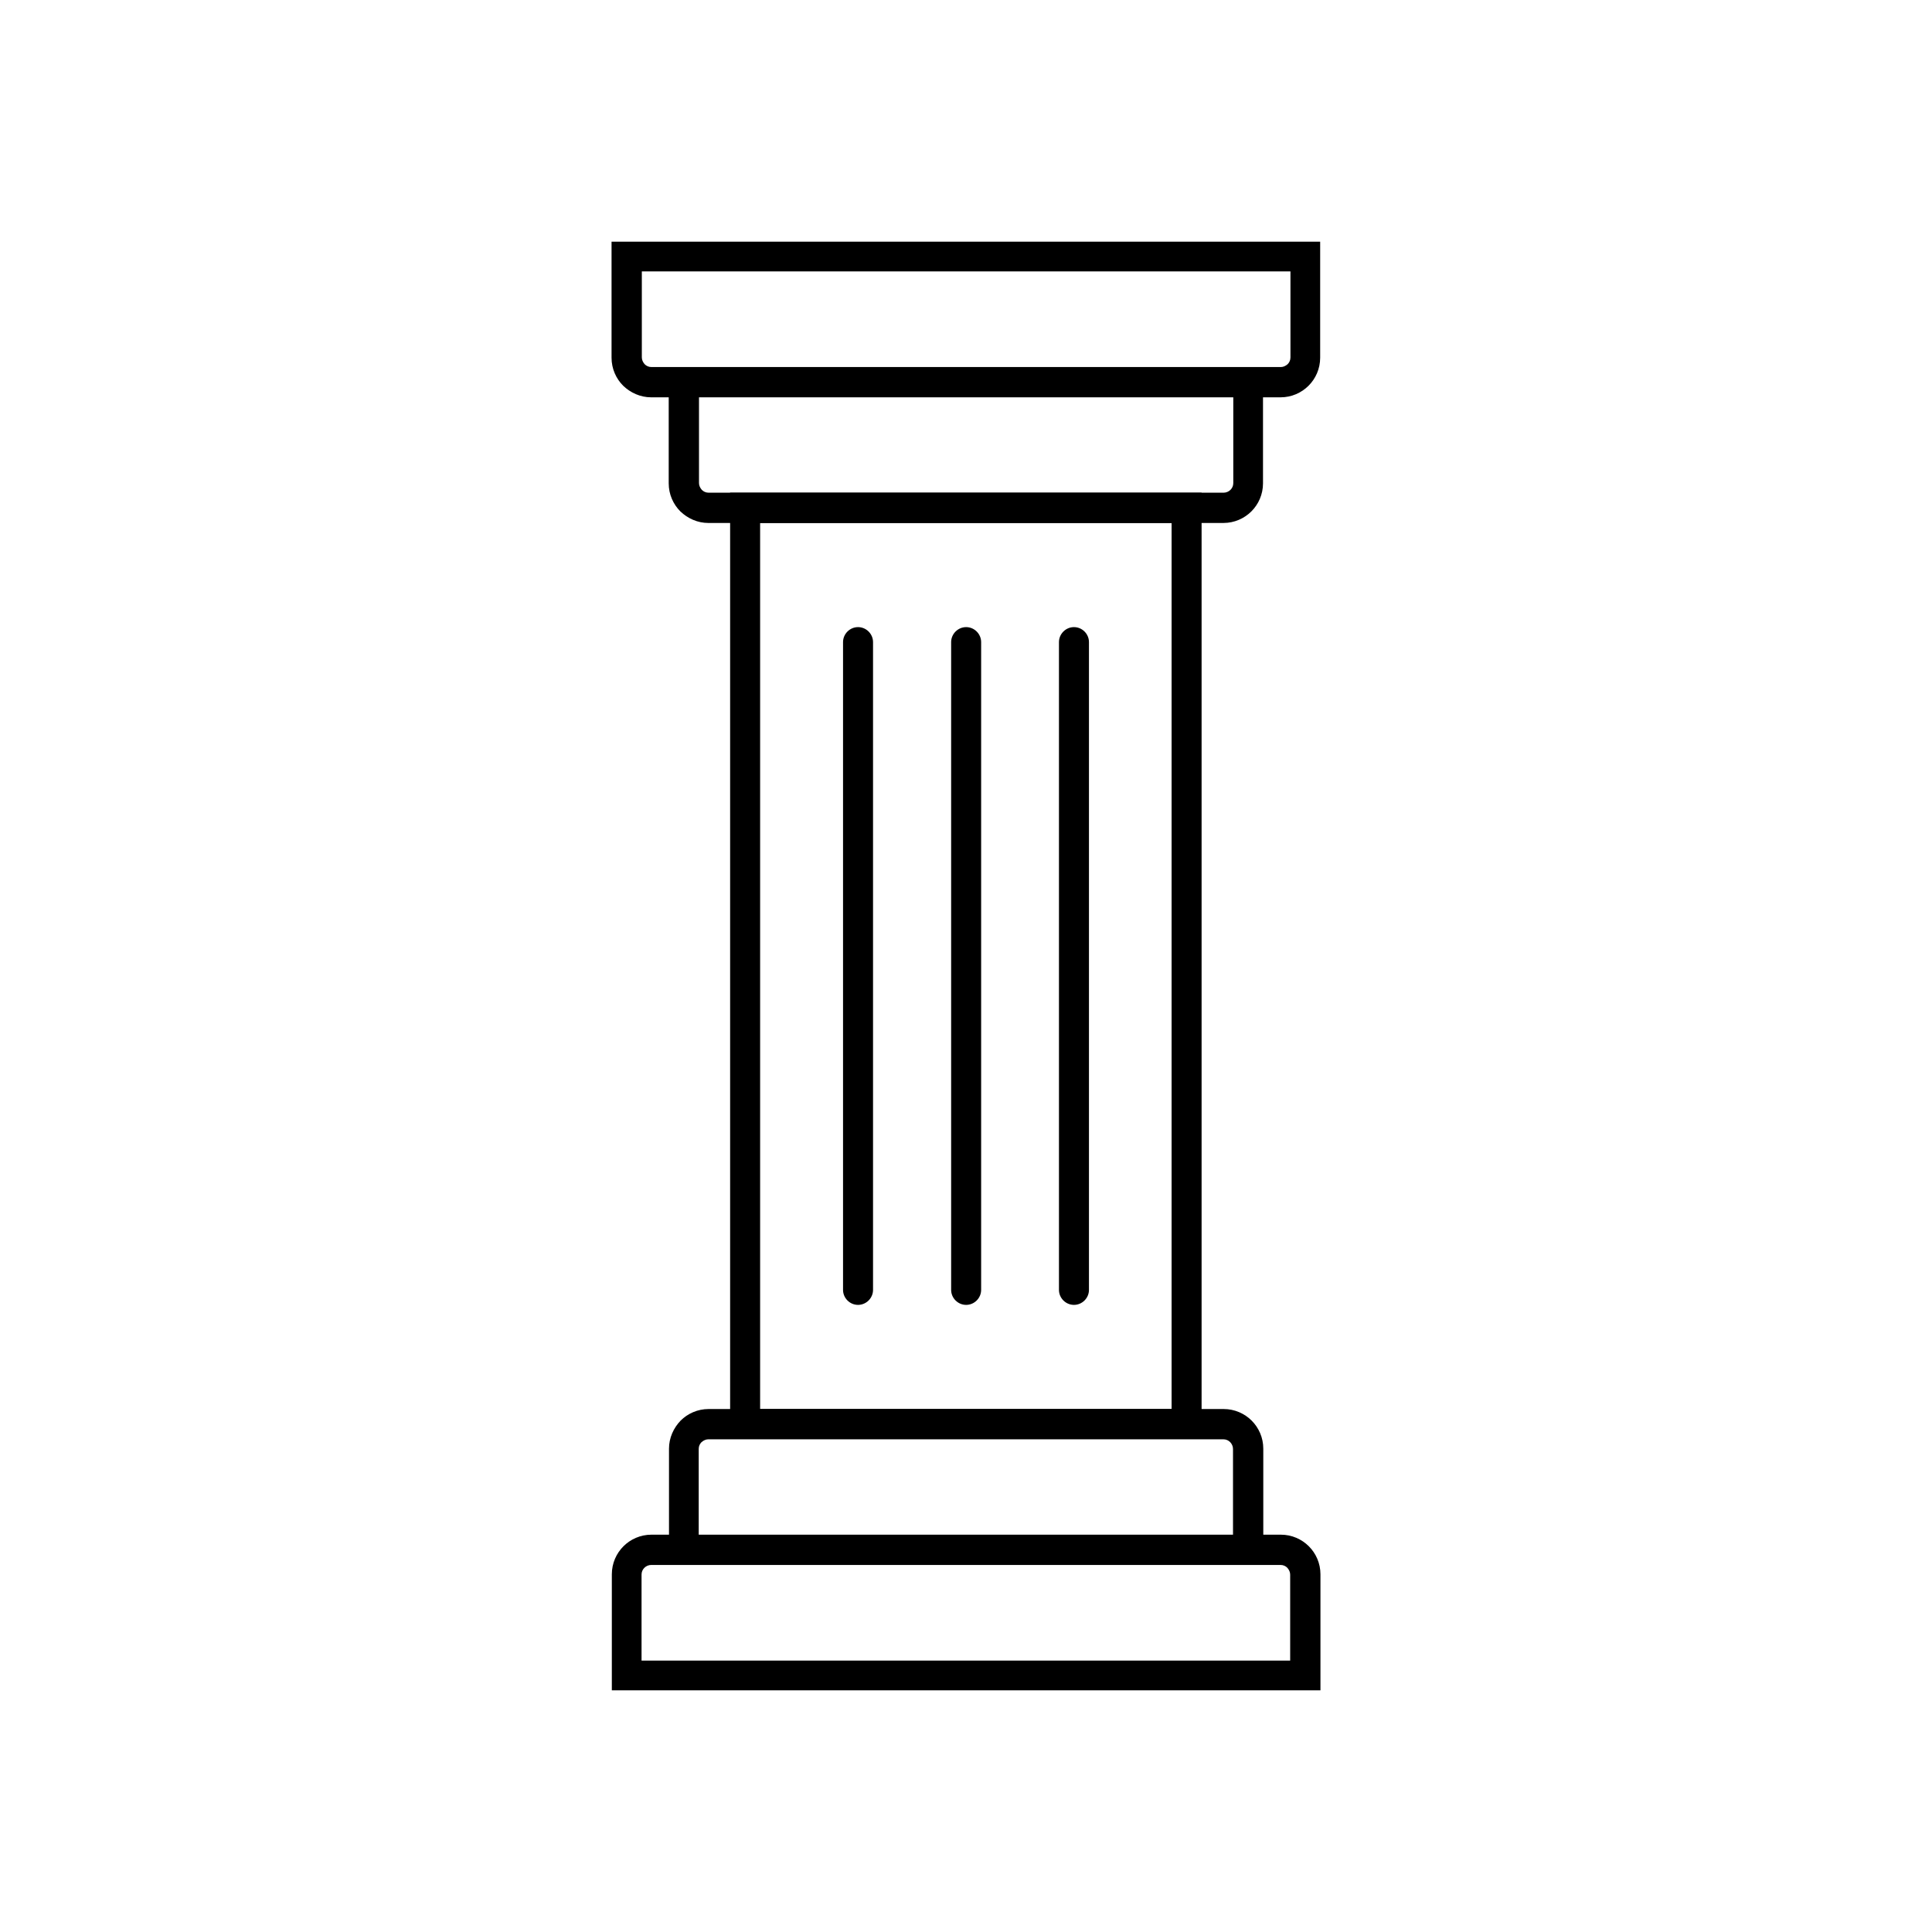
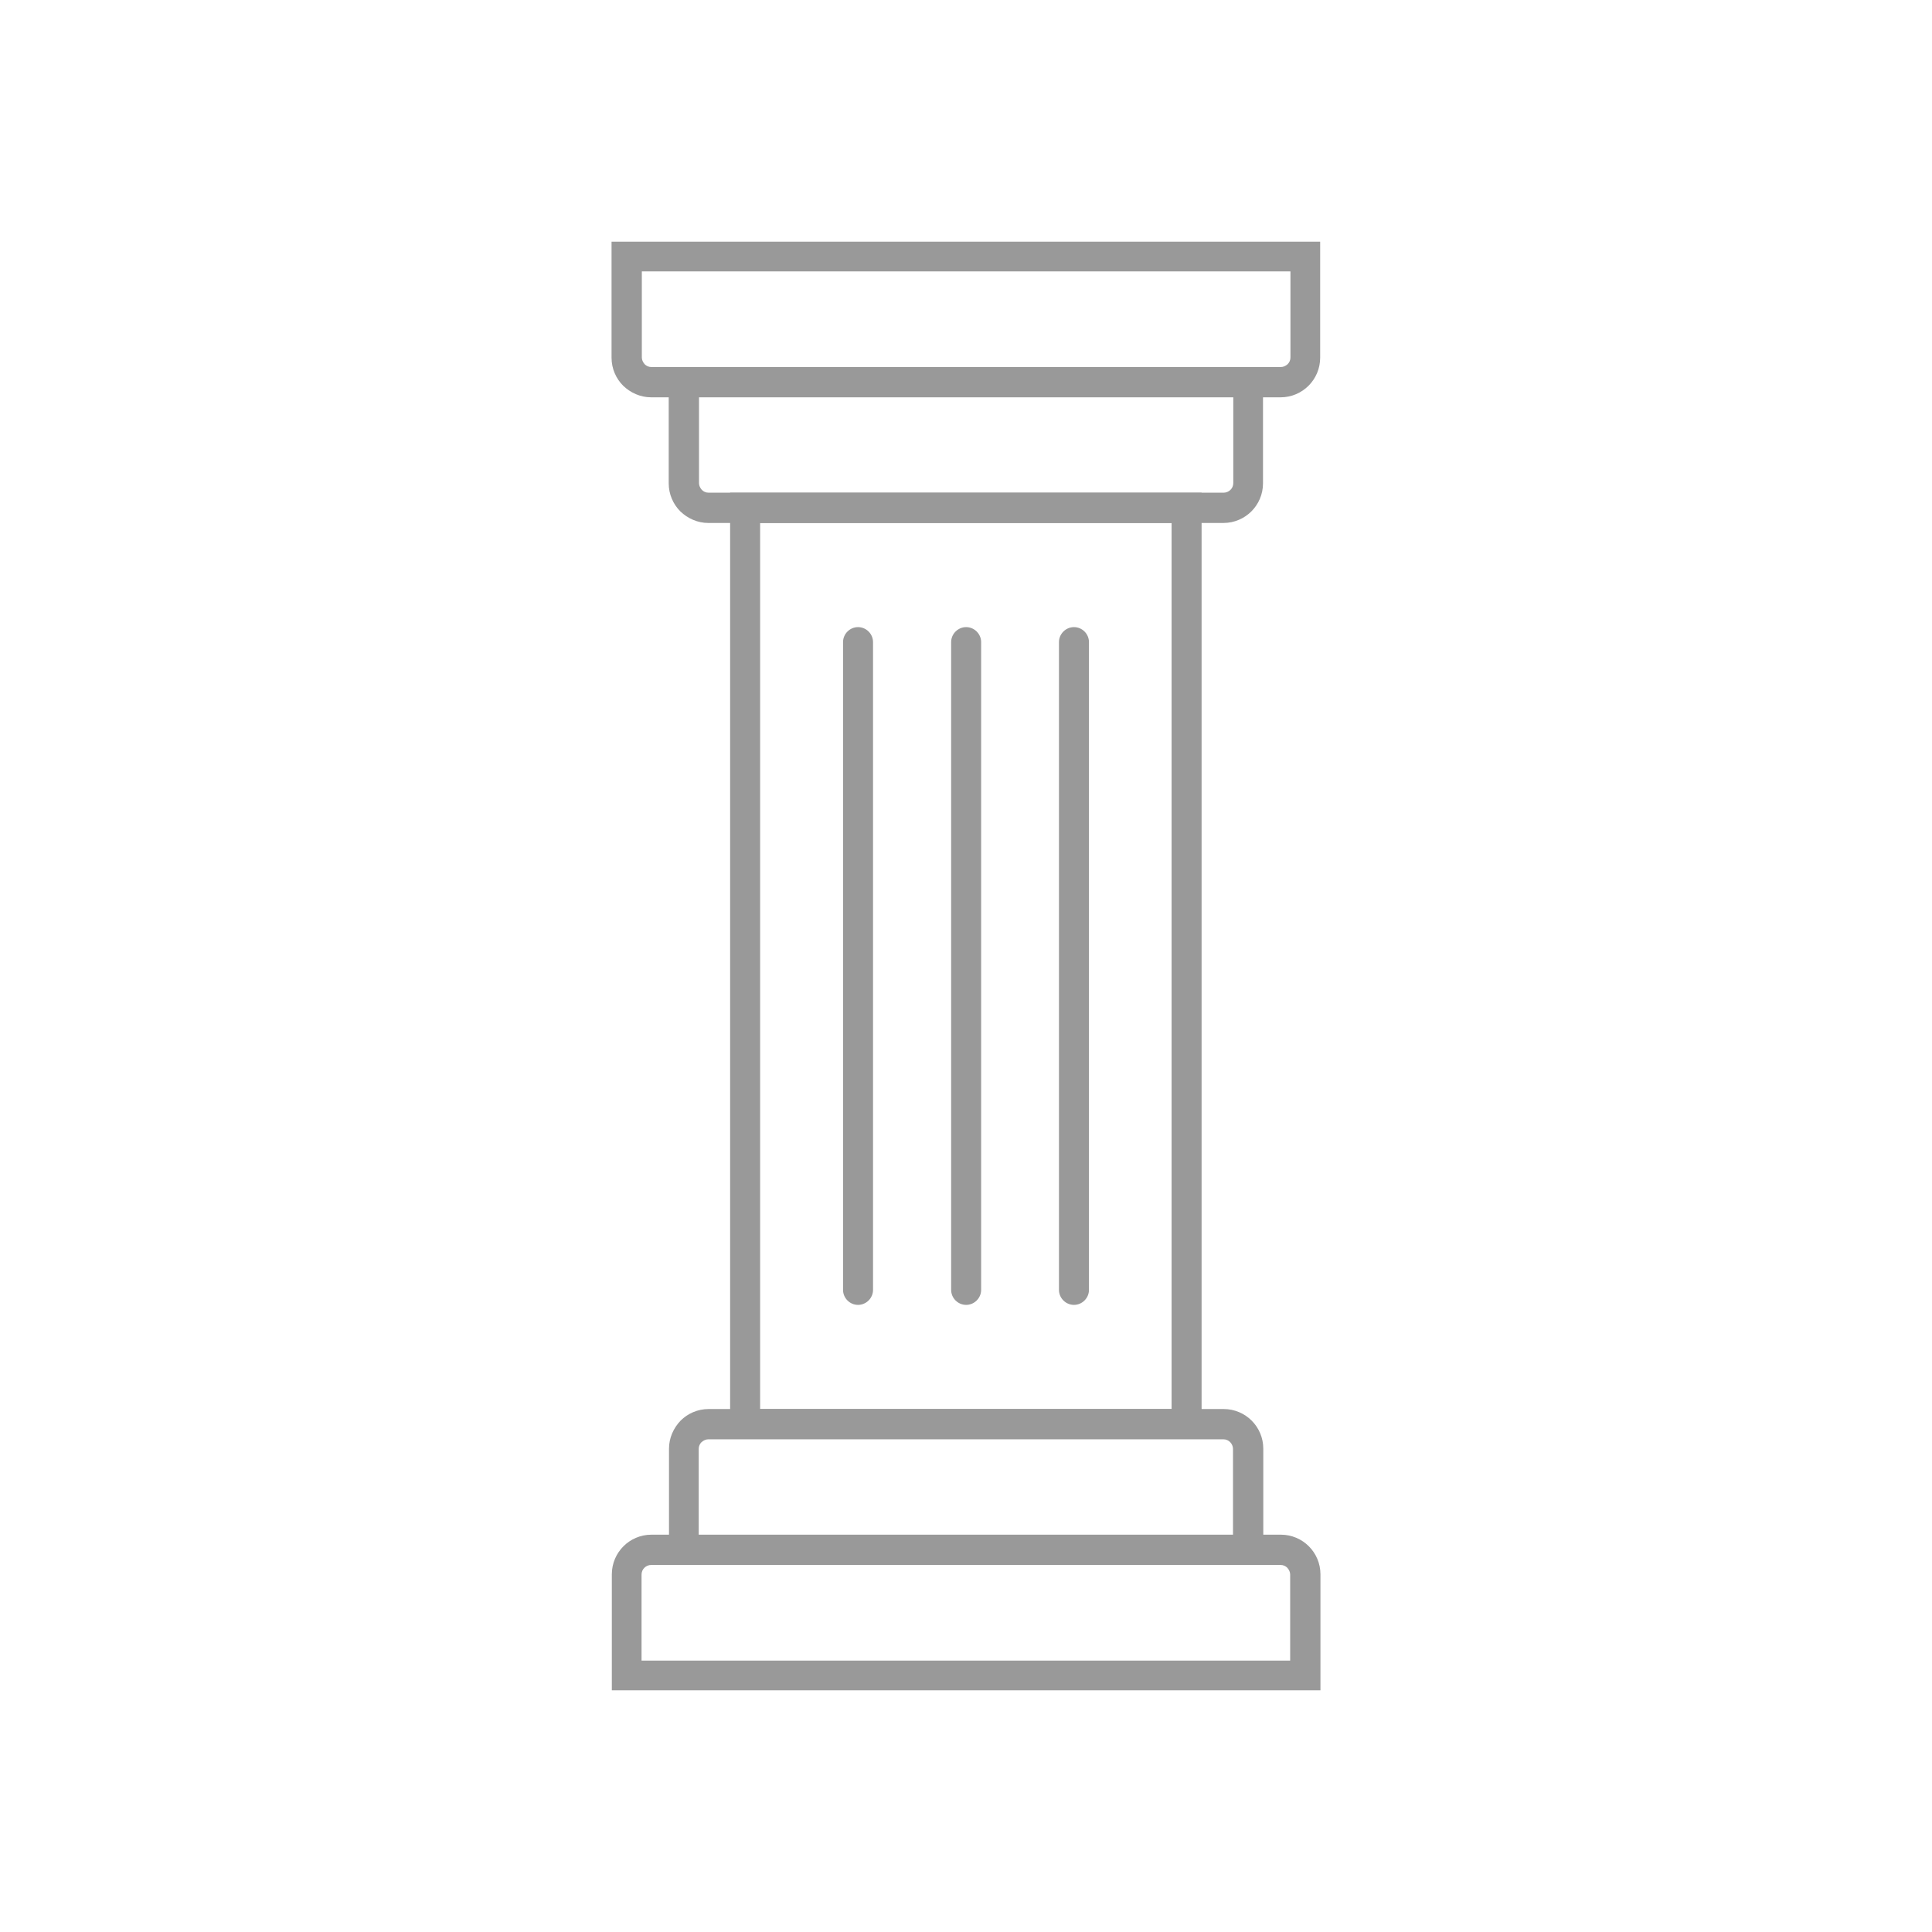
<svg xmlns="http://www.w3.org/2000/svg" height="100px" width="100px" fill="#000000" xml:space="preserve" style="shape-rendering:geometricPrecision;text-rendering:geometricPrecision;image-rendering:optimizeQuality;" viewBox="0 0 6.827 6.827" x="0px" y="0px" fill-rule="evenodd" clip-rule="evenodd">
  <defs>
    <style type="text/css">
   
    .fil1 {fill:none}
-     .fil0 {fill:#000000;fill-rule:nonzero}
+     .fil0 {fill:#999999;fill-rule:nonzero}
   
  </style>
  </defs>
  <g>
    <g>
      <path class="fil0" d="M2.301 5.423l2.225 0c0.039,0 0.074,0.016 0.099,0.041 0.025,0.025 0.041,0.06 0.041,0.099l0 0.357 0 0.053 -0.053 0 -2.398 0 -0.053 0 0 -0.053 0 -0.357c0,-0.039 0.016,-0.074 0.041,-0.099l0 0c0.025,-0.025 0.06,-0.041 0.099,-0.041zm2.225 0.107l-2.225 0c-0.009,0 -0.018,0.004 -0.024,0.01l0 0c-0.006,0.006 -0.01,0.014 -0.01,0.024l0 0.304 2.292 0 0 -0.304c0,-0.009 -0.004,-0.017 -0.01,-0.024 -0.006,-0.006 -0.014,-0.01 -0.024,-0.01z" />
      <path class="fil0" d="M2.503 4.979l1.821 0c0.039,0 0.074,0.016 0.099,0.041l0 0c0.025,0.025 0.041,0.06 0.041,0.099l0 0.357 0 0.053 -0.053 0 -1.994 0 -0.053 0 0 -0.053 0 -0.357c0,-0.038 0.016,-0.073 0.041,-0.099l0 -0c0.025,-0.025 0.06,-0.041 0.099,-0.041zm1.821 0.107l-1.821 0c-0.009,0 -0.017,0.004 -0.024,0.01l-0 -0c-0.006,0.006 -0.01,0.014 -0.01,0.024l0 0.304 1.888 0 0 -0.304c0,-0.009 -0.004,-0.018 -0.01,-0.024l-0 0c-0.006,-0.006 -0.014,-0.01 -0.024,-0.01z" />
      <path class="fil0" d="M2.633 1.741l1.56 0 0.053 0 0 0.053 0 3.237 0 0.053 -0.053 0 -1.56 0 -0.053 0 0 -0.053 0 -3.237 0 -0.053 0.053 0zm1.507 0.107l-1.454 0 0 3.131 1.454 0 0 -3.131z" />
      <path class="fil0" d="M2.503 1.741l1.821 0c0.009,0 0.018,-0.004 0.024,-0.01l0 -0c0.006,-0.006 0.01,-0.014 0.01,-0.024l0 -0.304 -1.888 0 0 0.304c0,0.009 0.004,0.017 0.01,0.024l0 0c0.006,0.006 0.014,0.01 0.024,0.01zm1.821 0.107l-1.821 0c-0.038,0 -0.073,-0.016 -0.099,-0.041l-0 0c-0.025,-0.025 -0.041,-0.06 -0.041,-0.099l0 -0.357 0 -0.053 0.053 0 1.994 0 0.053 0 0 0.053 0 0.357c0,0.039 -0.016,0.074 -0.041,0.099l-0 -0c-0.025,0.025 -0.06,0.041 -0.099,0.041z" />
      <path class="fil0" d="M2.301 1.297l2.225 0c0.009,0 0.017,-0.004 0.024,-0.01 0.006,-0.006 0.01,-0.014 0.01,-0.024l0 -0.304 -2.292 0 0 0.304c0,0.009 0.004,0.017 0.01,0.024l0 0c0.006,0.006 0.014,0.01 0.024,0.01zm2.225 0.107l-2.225 0c-0.038,0 -0.073,-0.016 -0.099,-0.041l-0 0c-0.025,-0.025 -0.041,-0.06 -0.041,-0.099l0 -0.357 0 -0.053 0.053 0 2.398 0 0.053 0 0 0.053 0 0.357c0,0.039 -0.016,0.074 -0.041,0.099 -0.025,0.025 -0.06,0.041 -0.099,0.041z" />
      <g>
        <path class="fil0" d="M3.085 2.269c0,-0.029 -0.024,-0.053 -0.053,-0.053 -0.029,0 -0.053,0.024 -0.053,0.053l0 2.289c0,0.029 0.024,0.053 0.053,0.053 0.029,0 0.053,-0.024 0.053,-0.053l0 -2.289z" />
        <path class="fil0" d="M3.467 2.269c0,-0.029 -0.024,-0.053 -0.053,-0.053 -0.029,0 -0.053,0.024 -0.053,0.053l0 2.289c0,0.029 0.024,0.053 0.053,0.053 0.029,0 0.053,-0.024 0.053,-0.053l0 -2.289z" />
        <path class="fil0" d="M3.848 2.269c0,-0.029 -0.024,-0.053 -0.053,-0.053 -0.029,0 -0.053,0.024 -0.053,0.053l0 2.289c0,0.029 0.024,0.053 0.053,0.053 0.029,0 0.053,-0.024 0.053,-0.053l0 -2.289z" />
      </g>
    </g>
  </g>
  <rect class="fil1" width="6.827" height="6.827" />
</svg>
